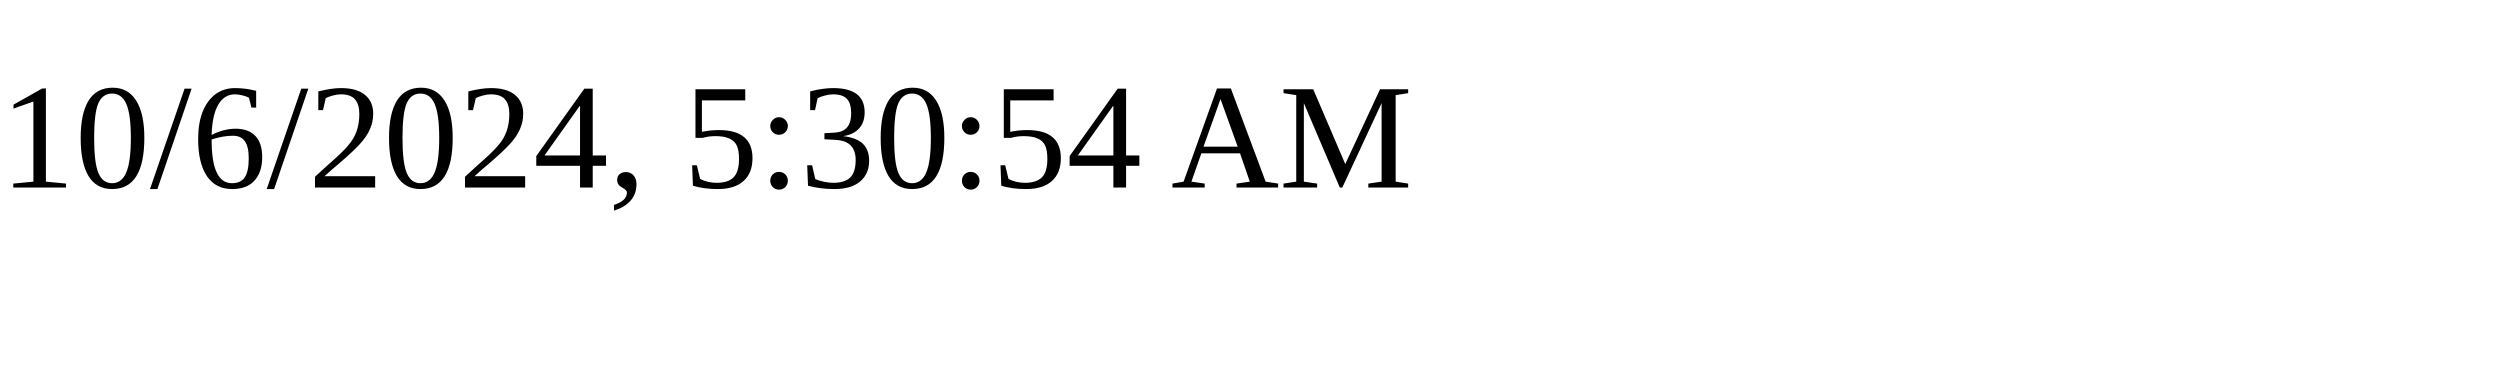
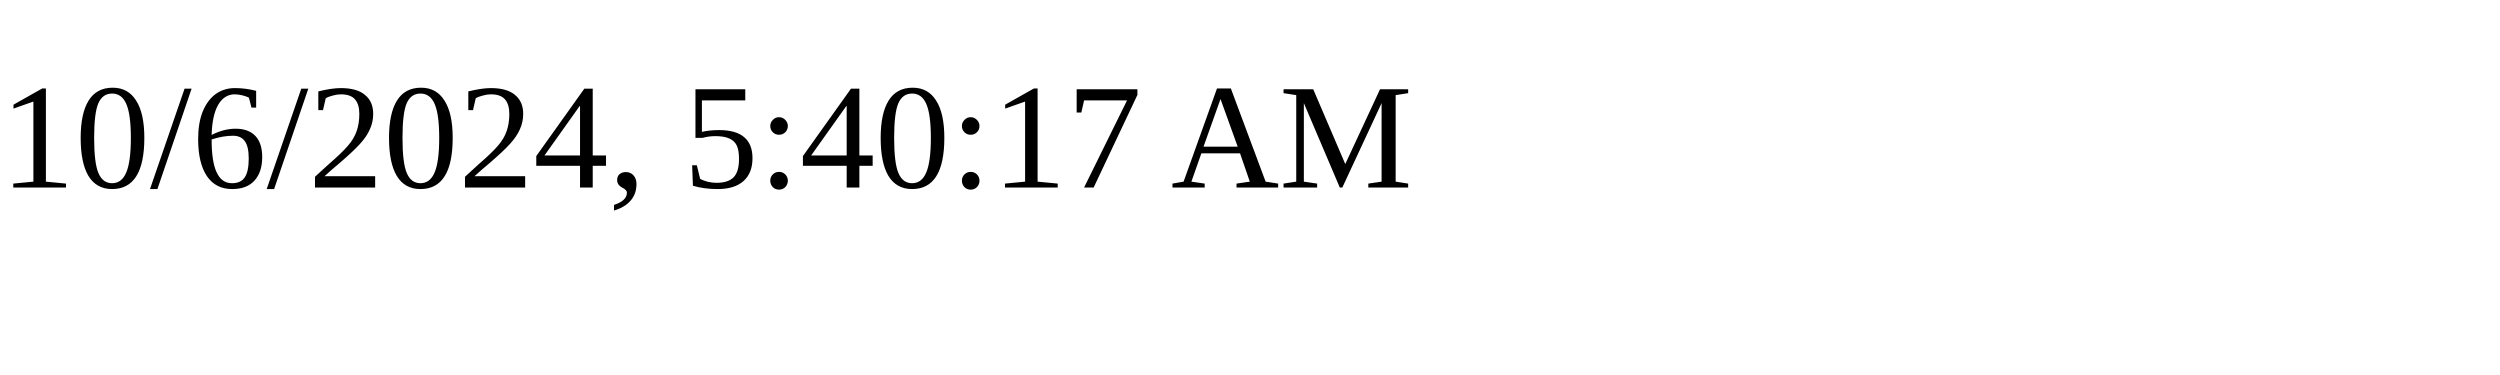
<svg xmlns="http://www.w3.org/2000/svg" height="30" width="200">
-   <text x="0" y="15">10/6/2024, 5:30:54 AM</text>
+   <text x="0" y="15">10/6/2024, 5:40:17 AM</text>
</svg>
